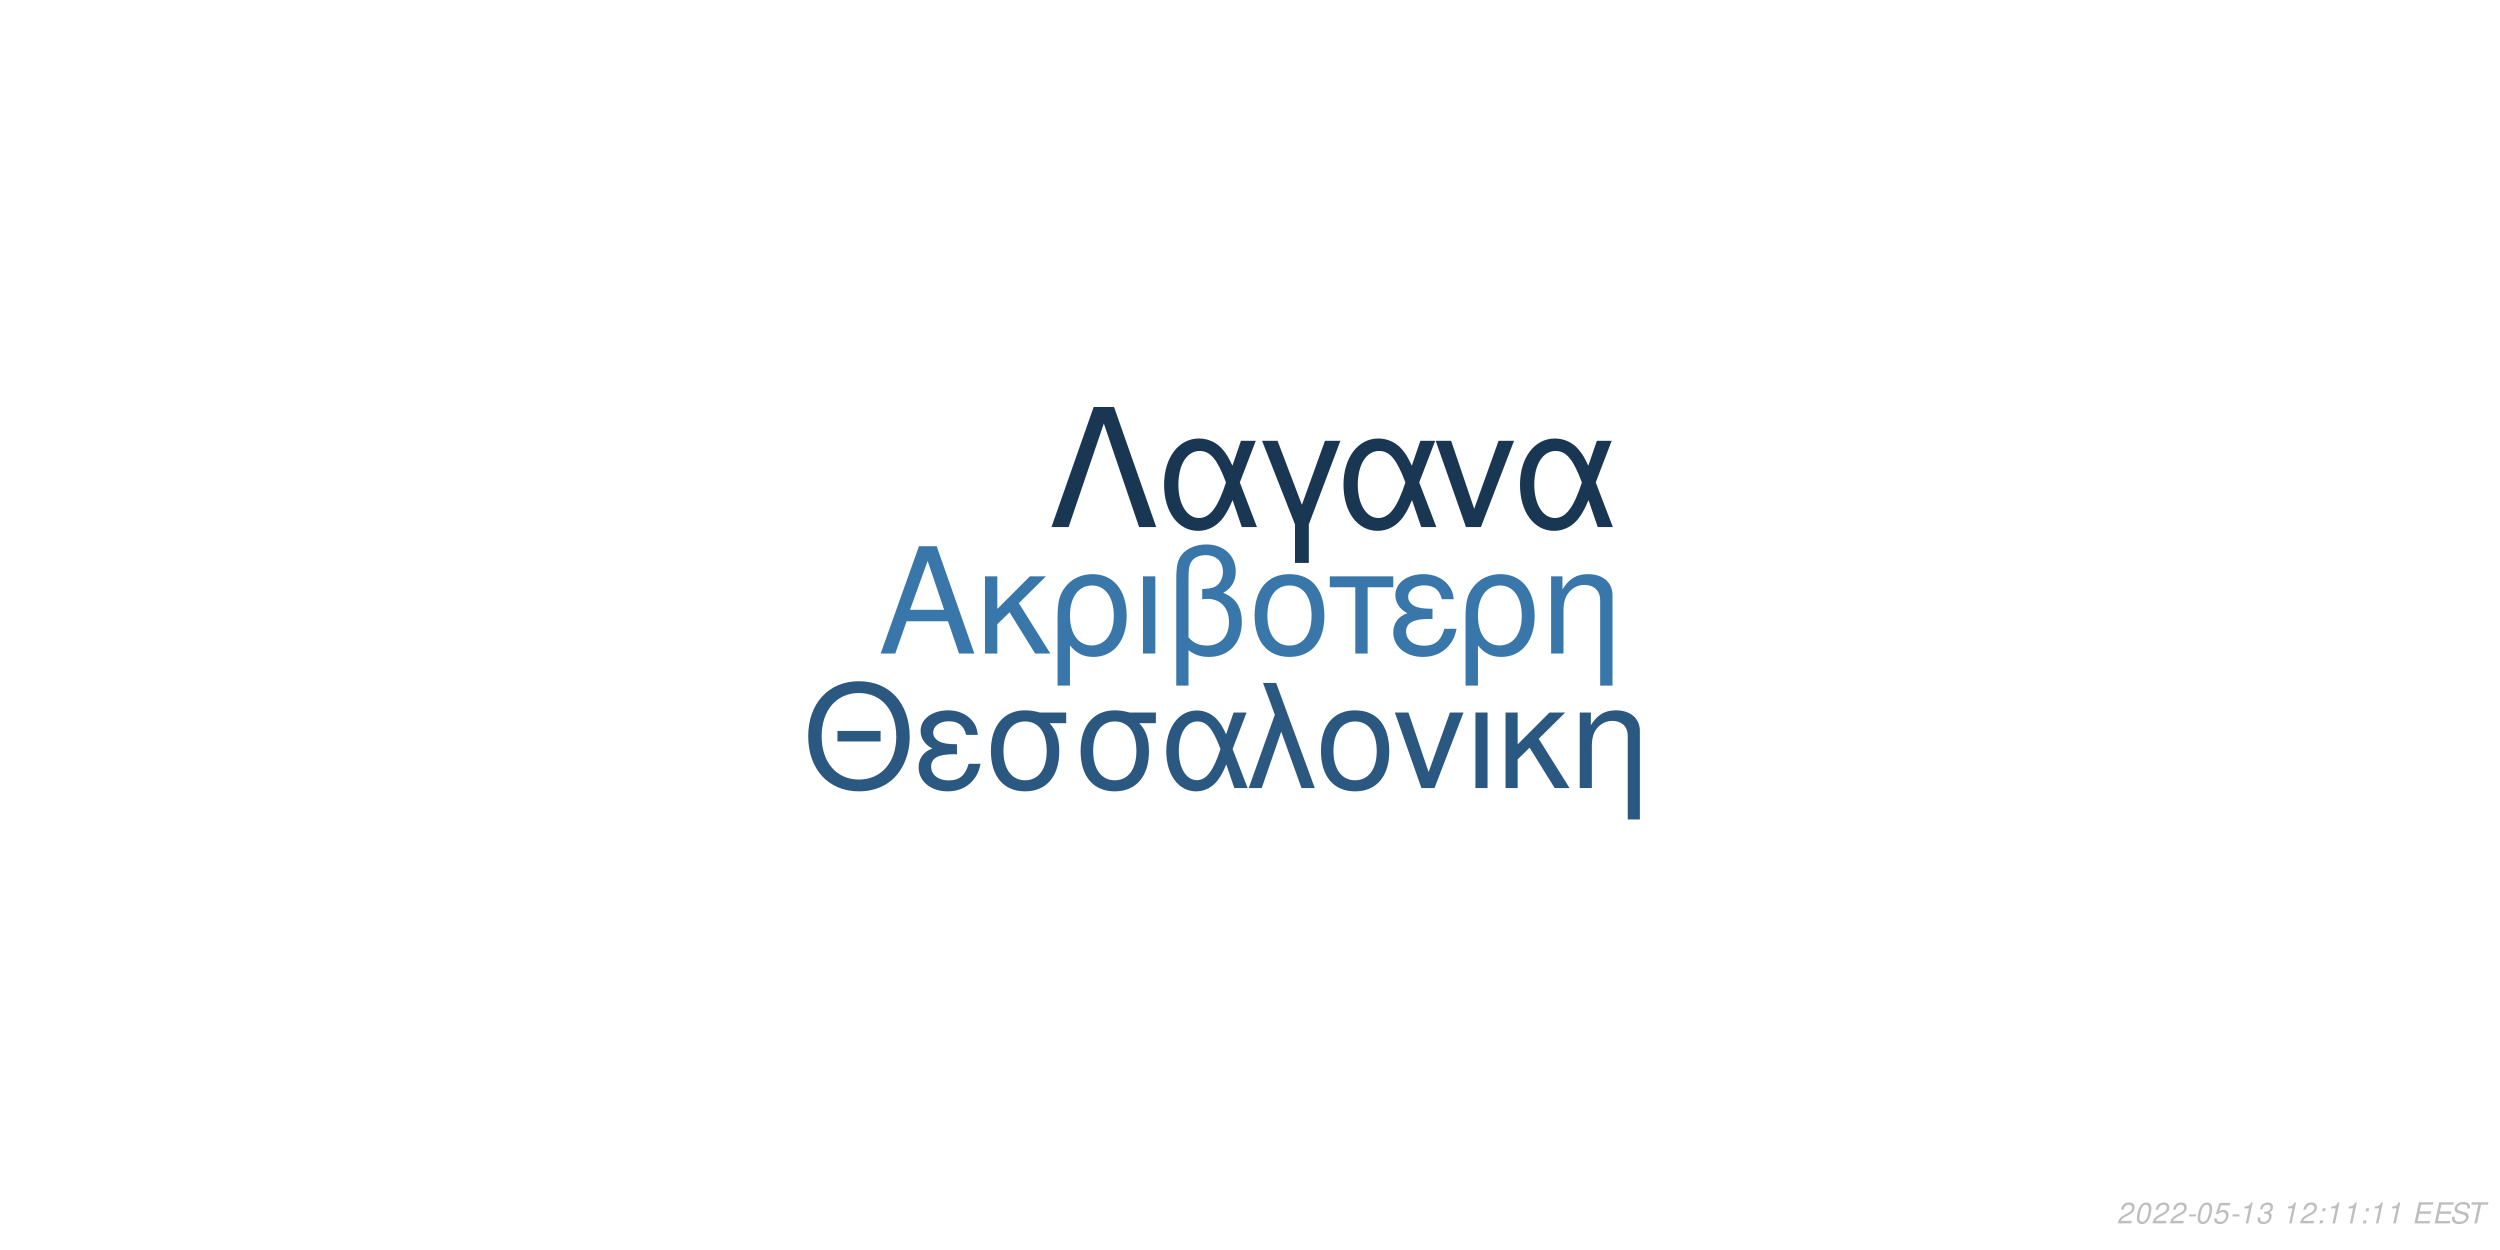
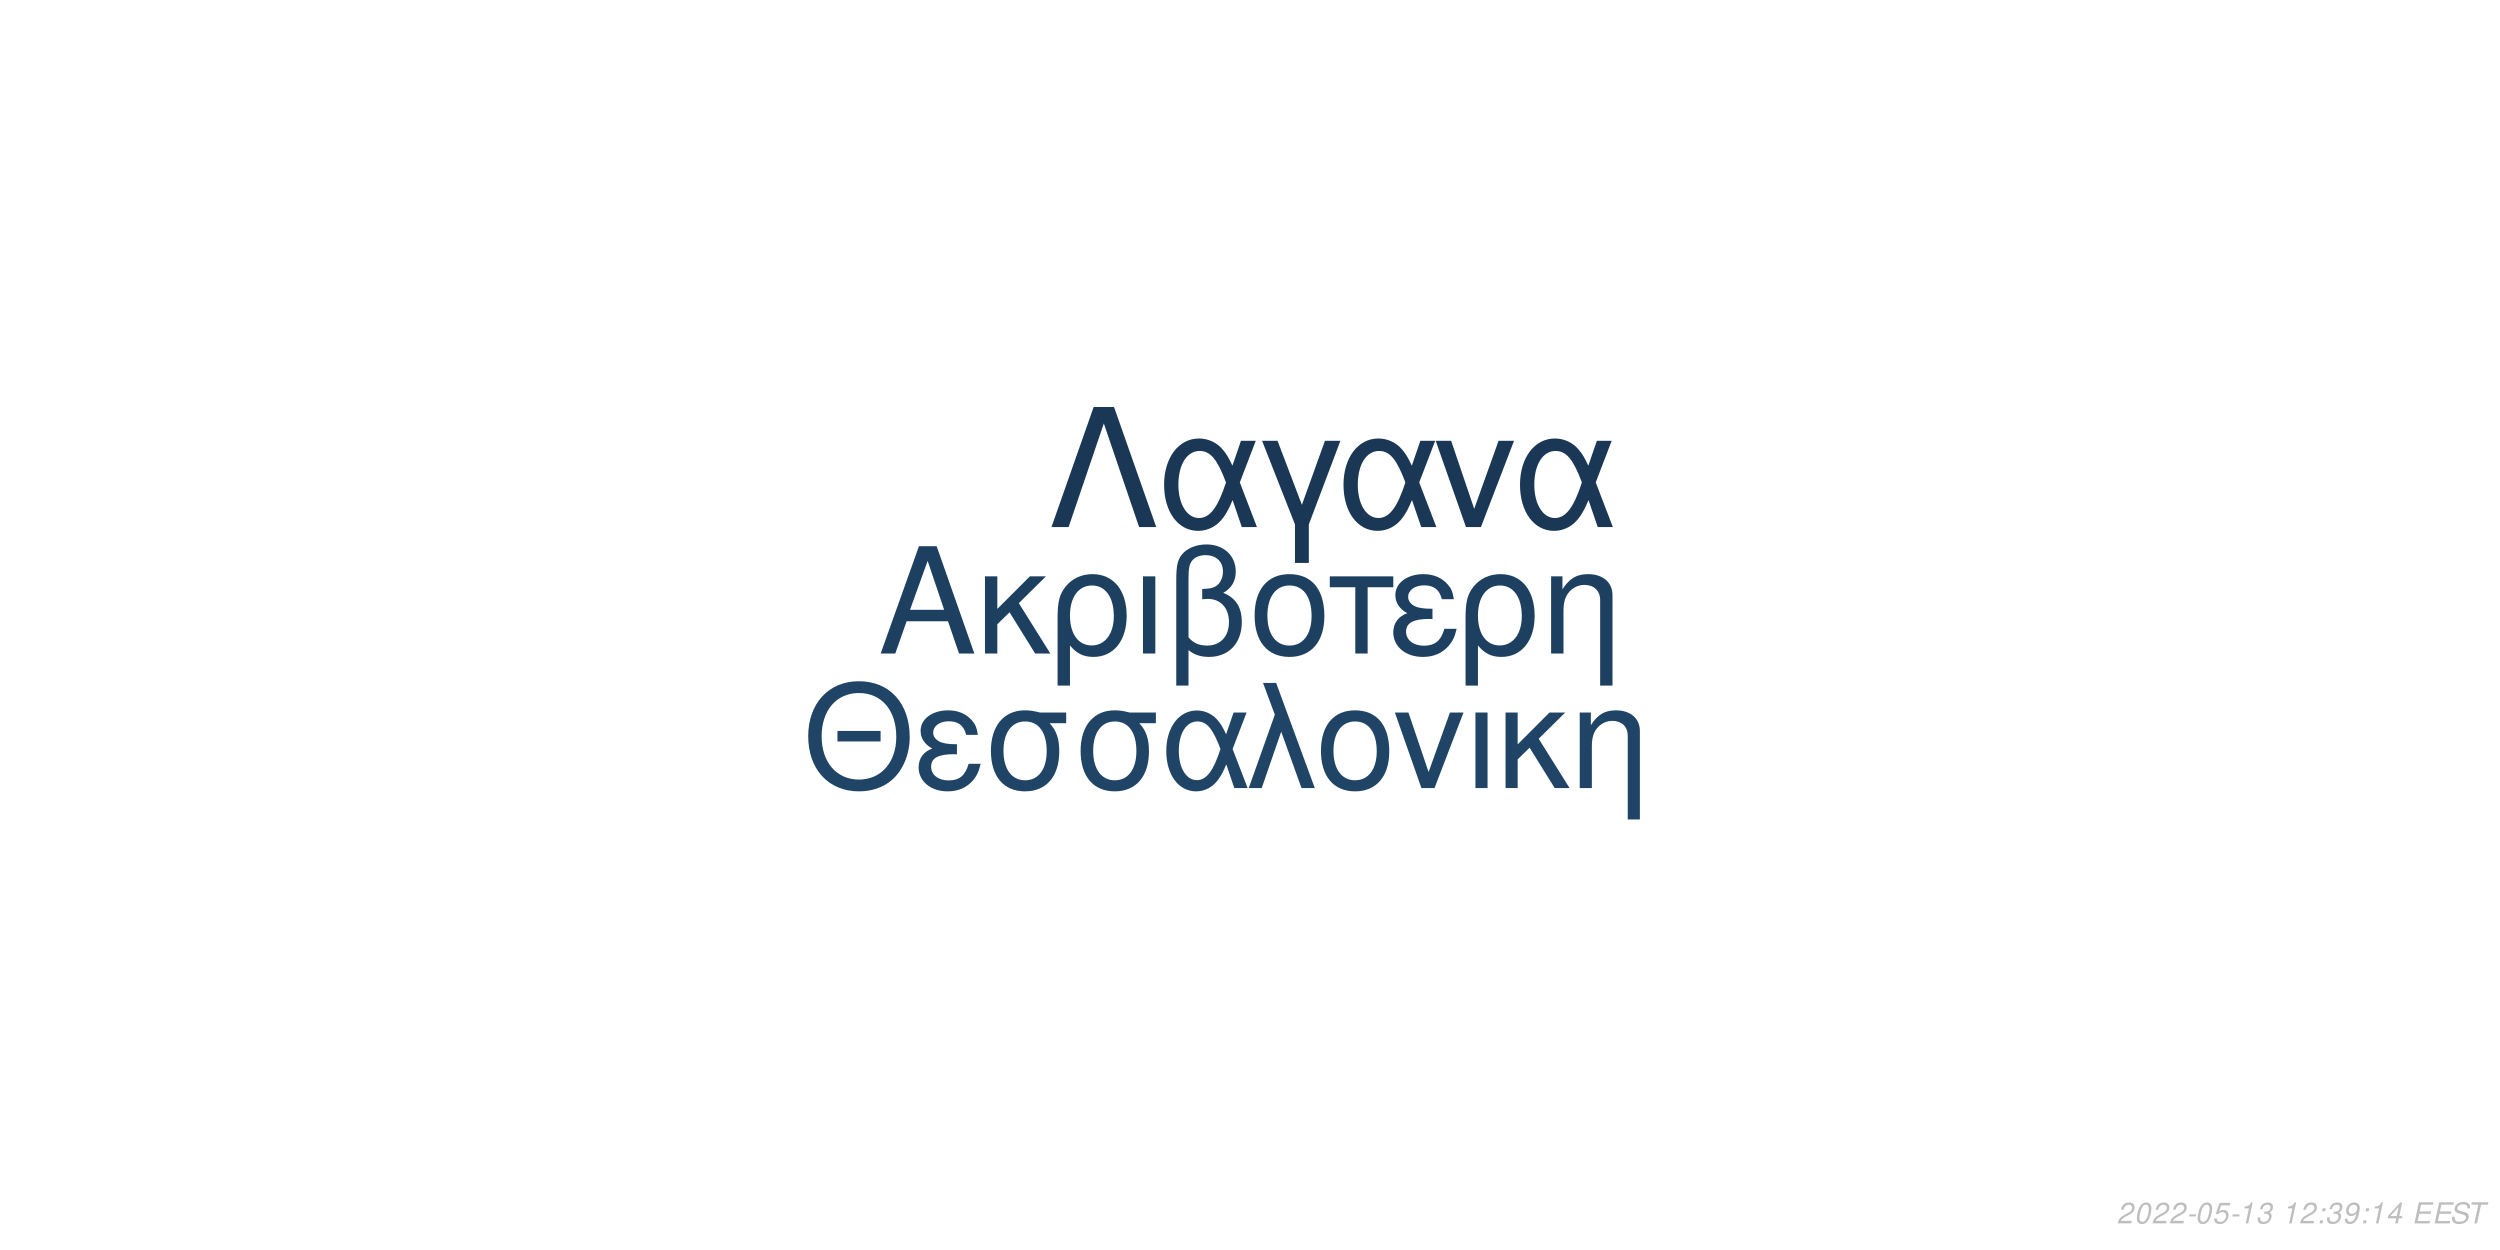
<svg xmlns="http://www.w3.org/2000/svg" xmlns:xlink="http://www.w3.org/1999/xlink" width="864pt" height="432pt" viewBox="0 0 864 432" version="1.1">
  <defs>
    <g>
      <symbol overflow="visible" id="glyph0-0">
        <path style="stroke:none;" d="" />
      </symbol>
      <symbol overflow="visible" id="glyph0-1">
        <path style="stroke:none;" d="M 24.125 -11.141 L 27.938 0 L 33.234 0 L 20.203 -37.094 L 14.094 -37.094 L 0.859 0 L 5.906 0 L 9.828 -11.141 Z M 22.797 -15.109 L 11 -15.109 L 17.094 -32.016 Z M 22.797 -15.109 " />
      </symbol>
      <symbol overflow="visible" id="glyph0-2">
        <path style="stroke:none;" d="M 7.172 -15.422 L 7.172 -26.672 L 2.906 -26.672 L 2.906 0 L 7.172 0 L 7.172 -10.125 L 11.406 -14.25 L 20.25 0 L 25.5 0 L 14.609 -17.406 L 23.969 -26.672 L 18.422 -26.672 Z M 7.172 -15.422 " />
      </symbol>
      <symbol overflow="visible" id="glyph0-3">
        <path style="stroke:none;" d="M 3 11.094 L 7.281 11.094 L 7.281 -2.797 C 9.516 -0.047 11.953 1.172 15.375 1.172 C 22.344 1.172 26.875 -4.422 26.875 -13.031 C 26.875 -21.891 22.297 -27.438 15.062 -27.438 C 11.297 -27.438 7.984 -25.906 5.797 -23.156 C 3.672 -20.516 3 -17.969 3 -12.359 Z M 14.906 -23.516 C 19.547 -23.516 22.438 -19.438 22.438 -12.922 C 22.438 -6.812 19.391 -2.797 14.812 -2.797 C 10.172 -2.797 7.281 -6.766 7.281 -13.125 C 7.281 -19.484 10.234 -23.516 14.906 -23.516 Z M 14.906 -23.516 " />
      </symbol>
      <symbol overflow="visible" id="glyph0-4">
        <path style="stroke:none;" d="M 3.516 0 L 7.781 0 L 7.781 -26.672 L 3.516 -26.672 Z M 3.516 0 " />
      </symbol>
      <symbol overflow="visible" id="glyph0-5">
        <path style="stroke:none;" d="M 4.016 11.094 L 8.25 11.094 L 8.25 -1.172 C 10.172 0.406 12.422 1.172 15.312 1.172 C 22.188 1.172 26.672 -3.609 26.672 -10.891 C 26.672 -15.984 24.578 -19.234 20.25 -20.969 C 23.109 -22.547 24.578 -25.031 24.578 -28.344 C 24.578 -33.844 20.406 -37.703 14.453 -37.703 C 10.938 -37.703 7.734 -36.391 6 -34.25 C 4.484 -32.422 4.016 -30.328 4.016 -25.391 Z M 8.25 -25.656 C 8.25 -29.359 8.5 -30.844 9.469 -32.062 C 10.375 -33.281 12.156 -34 14.094 -34 C 17.812 -34 20.156 -31.812 20.156 -28.297 C 20.156 -25.953 18.984 -23.812 17.297 -23.047 C 16.281 -22.547 15.469 -22.438 12.984 -22.297 L 12.984 -18.781 C 13.734 -18.828 14.344 -18.875 14.969 -18.875 C 19.344 -18.875 22.234 -15.719 22.234 -10.891 C 22.234 -5.906 19.281 -2.75 14.656 -2.75 C 11.953 -2.75 9.922 -3.609 8.25 -5.594 Z M 8.25 -25.656 " />
      </symbol>
      <symbol overflow="visible" id="glyph0-6">
        <path style="stroke:none;" d="M 14.094 -27.438 C 6.562 -27.438 2.094 -22.094 2.094 -13.125 C 2.094 -4.125 6.562 1.172 14.141 1.172 C 21.672 1.172 26.203 -4.172 26.203 -12.922 C 26.203 -22.188 21.828 -27.438 14.094 -27.438 Z M 14.141 -23.516 C 18.938 -23.516 21.781 -19.594 21.781 -12.984 C 21.781 -6.672 18.828 -2.75 14.141 -2.75 C 9.422 -2.75 6.516 -6.672 6.516 -13.125 C 6.516 -19.594 9.422 -23.516 14.141 -23.516 Z M 14.141 -23.516 " />
      </symbol>
      <symbol overflow="visible" id="glyph0-7">
        <path style="stroke:none;" d="M 7.891 0 L 12.156 0 L 12.156 -22.906 L 21.016 -22.906 L 21.016 -26.672 L -0.922 -26.672 L -0.922 -22.906 L 7.891 -22.906 Z M 7.891 0 " />
      </symbol>
      <symbol overflow="visible" id="glyph0-8">
        <path style="stroke:none;" d="M 14.562 -15.469 C 11.344 -15.469 9.562 -15.781 8.297 -16.438 C 6.922 -17.203 6.156 -18.328 6.156 -19.547 C 6.156 -21.891 8.453 -23.562 11.656 -23.562 C 15.062 -23.562 16.953 -22.094 17.812 -18.781 L 21.938 -18.781 C 21.578 -21.266 21.062 -22.5 19.797 -23.922 C 17.812 -26.203 14.906 -27.438 11.453 -27.438 C 5.797 -27.438 1.734 -24.375 1.734 -20.203 C 1.734 -17.609 3.156 -15.375 5.859 -13.938 C 2.797 -12.875 1.016 -10.484 1.016 -7.328 C 1.016 -2.391 5.297 1.172 11.25 1.172 C 14.969 1.172 17.906 -0.109 20.156 -2.641 C 21.578 -4.328 22.297 -5.797 22.906 -8.547 L 18.672 -8.547 C 17.5 -4.422 15.422 -2.703 11.609 -2.703 C 7.938 -2.703 5.438 -4.688 5.438 -7.578 C 5.438 -10.578 7.938 -11.953 13.484 -11.953 C 13.641 -11.953 14.094 -11.953 14.562 -11.906 Z M 14.562 -15.469 " />
      </symbol>
      <symbol overflow="visible" id="glyph0-9">
        <path style="stroke:none;" d="M 3.562 -26.672 L 3.562 0 L 7.844 0 L 7.844 -14.703 C 7.844 -17.906 8.5 -19.891 10.031 -21.531 C 11.406 -22.953 13.188 -23.719 15.062 -23.719 C 18.375 -23.719 20.516 -21.672 20.516 -18.469 L 20.516 11.094 L 24.781 11.094 L 24.781 -20.156 C 24.781 -24.578 21.469 -27.438 16.328 -27.438 C 12.359 -27.438 9.828 -25.906 7.484 -22.188 L 7.484 -26.672 Z M 3.562 -26.672 " />
      </symbol>
      <symbol overflow="visible" id="glyph1-0">
        <path style="stroke:none;" d="" />
      </symbol>
      <symbol overflow="visible" id="glyph1-1">
        <path style="stroke:none;" d="M 26.859 -19.734 L 11.953 -19.734 L 11.953 -16.094 L 26.859 -16.094 Z M 19.328 -36.922 C 8.922 -36.922 1.844 -29.25 1.844 -17.891 C 1.844 -6.484 8.875 1.141 19.391 1.141 C 23.812 1.141 27.703 -0.203 30.641 -2.688 C 34.578 -6.031 36.922 -11.656 36.922 -17.594 C 36.922 -29.297 30 -36.922 19.328 -36.922 Z M 19.328 -32.844 C 27.203 -32.844 32.281 -26.906 32.281 -17.688 C 32.281 -8.922 27.062 -2.938 19.391 -2.938 C 11.609 -2.938 6.484 -8.922 6.484 -17.891 C 6.484 -26.859 11.609 -32.844 19.328 -32.844 Z M 19.328 -32.844 " />
      </symbol>
      <symbol overflow="visible" id="glyph1-2">
        <path style="stroke:none;" d="M 14.25 -15.141 C 11.109 -15.141 9.375 -15.453 8.125 -16.094 C 6.781 -16.844 6.031 -17.938 6.031 -19.141 C 6.031 -21.422 8.266 -23.078 11.406 -23.078 C 14.75 -23.078 16.594 -21.625 17.438 -18.391 L 21.469 -18.391 C 21.125 -20.828 20.625 -22.031 19.391 -23.422 C 17.438 -25.656 14.594 -26.859 11.219 -26.859 C 5.688 -26.859 1.688 -23.875 1.688 -19.781 C 1.688 -17.234 3.094 -15.047 5.734 -13.656 C 2.734 -12.609 1 -10.266 1 -7.172 C 1 -2.344 5.188 1.141 11.016 1.141 C 14.656 1.141 17.547 -0.094 19.734 -2.594 C 21.125 -4.234 21.828 -5.688 22.422 -8.375 L 18.281 -8.375 C 17.141 -4.328 15.094 -2.641 11.359 -2.641 C 7.766 -2.641 5.328 -4.578 5.328 -7.422 C 5.328 -10.359 7.766 -11.703 13.203 -11.703 C 13.359 -11.703 13.797 -11.703 14.25 -11.656 Z M 14.25 -15.141 " />
      </symbol>
      <symbol overflow="visible" id="glyph1-3">
        <path style="stroke:none;" d="M 29 -26.109 L 19.938 -26.109 C 17.594 -26.703 16.438 -26.859 14.703 -26.859 C 7.469 -26.859 2.984 -21.469 2.984 -12.859 C 2.984 -4.031 7.375 1.141 14.797 1.141 C 22.172 1.141 26.609 -4.078 26.609 -12.656 C 26.609 -17.047 25.656 -19.828 23.266 -22.422 L 29 -22.422 Z M 14.797 -23.016 C 19.531 -23.016 22.266 -19.234 22.266 -12.75 C 22.266 -6.531 19.438 -2.688 14.797 -2.688 C 10.172 -2.688 7.328 -6.531 7.328 -12.859 C 7.328 -19.188 10.172 -23.016 14.797 -23.016 Z M 14.797 -23.016 " />
      </symbol>
      <symbol overflow="visible" id="glyph1-4">
        <path style="stroke:none;" d="M 29.344 -26.109 L 24.859 -26.109 L 22.266 -18.578 C 21.125 -21.031 20.484 -22.125 19.328 -23.469 C 17.547 -25.609 14.906 -26.812 12.156 -26.812 C 5.984 -26.812 1.594 -20.984 1.594 -12.812 C 1.594 -4.578 5.828 1.141 11.906 1.141 C 14.953 1.141 17.734 -0.344 19.625 -3.047 C 20.672 -4.531 21.281 -5.688 22.328 -8.172 L 25.109 0 L 29.703 0 L 24.516 -13.5 Z M 20.328 -13.5 C 17.891 -5.922 15.453 -2.734 12.156 -2.734 C 8.516 -2.734 5.922 -6.922 5.922 -12.812 C 5.922 -18.938 8.516 -23.016 12.359 -23.016 C 15.594 -23.016 17.688 -20.531 20.328 -13.5 Z M 20.328 -13.5 " />
      </symbol>
      <symbol overflow="visible" id="glyph1-5">
        <path style="stroke:none;" d="M 1.094 0 L 5.578 0 L 12.312 -19.484 L 19.328 0 L 23.922 0 L 10.562 -36.328 L 6.031 -36.328 L 10.109 -25.359 Z M 1.094 0 " />
      </symbol>
      <symbol overflow="visible" id="glyph1-6">
        <path style="stroke:none;" d="M 13.797 -26.859 C 6.422 -26.859 2.047 -21.625 2.047 -12.859 C 2.047 -4.031 6.422 1.141 13.859 1.141 C 21.234 1.141 25.656 -4.078 25.656 -12.656 C 25.656 -21.719 21.375 -26.859 13.797 -26.859 Z M 13.859 -23.016 C 18.531 -23.016 21.328 -19.188 21.328 -12.703 C 21.328 -6.531 18.438 -2.688 13.859 -2.688 C 9.219 -2.688 6.375 -6.531 6.375 -12.859 C 6.375 -19.188 9.219 -23.016 13.859 -23.016 Z M 13.859 -23.016 " />
      </symbol>
      <symbol overflow="visible" id="glyph1-7">
        <path style="stroke:none;" d="M 14.297 0 L 24.312 -26.109 L 19.625 -26.109 L 12.25 -5.531 L 5.281 -26.109 L 0.594 -26.109 L 9.766 0 Z M 14.297 0 " />
      </symbol>
      <symbol overflow="visible" id="glyph1-8">
        <path style="stroke:none;" d="M 3.438 0 L 7.625 0 L 7.625 -26.109 L 3.438 -26.109 Z M 3.438 0 " />
      </symbol>
      <symbol overflow="visible" id="glyph1-9">
        <path style="stroke:none;" d="M 7.031 -15.094 L 7.031 -26.109 L 2.844 -26.109 L 2.844 0 L 7.031 0 L 7.031 -9.922 L 11.156 -13.953 L 19.828 0 L 24.969 0 L 14.297 -17.047 L 23.469 -26.109 L 18.031 -26.109 Z M 7.031 -15.094 " />
      </symbol>
      <symbol overflow="visible" id="glyph1-10">
        <path style="stroke:none;" d="M 3.484 -26.109 L 3.484 0 L 7.672 0 L 7.672 -14.406 C 7.672 -17.547 8.328 -19.484 9.812 -21.078 C 11.156 -22.469 12.906 -23.219 14.75 -23.219 C 17.984 -23.219 20.078 -21.234 20.078 -18.094 L 20.078 10.859 L 24.266 10.859 L 24.266 -19.734 C 24.266 -24.062 21.031 -26.859 16 -26.859 C 12.109 -26.859 9.609 -25.359 7.328 -21.719 L 7.328 -26.109 Z M 3.484 -26.109 " />
      </symbol>
      <symbol overflow="visible" id="glyph2-0">
        <path style="stroke:none;" d="" />
      </symbol>
      <symbol overflow="visible" id="glyph2-1">
        <path style="stroke:none;" d="M 22.531 -41.484 L 15.484 -41.484 L 0.906 0 L 6.828 0 L 19 -35.797 L 31.188 0 L 37.109 0 Z M 22.531 -41.484 " />
      </symbol>
      <symbol overflow="visible" id="glyph2-2">
        <path style="stroke:none;" d="M 33.516 -29.812 L 28.391 -29.812 L 25.438 -21.219 C 24.125 -24.016 23.391 -25.266 22.078 -26.797 C 20.031 -29.25 17.016 -30.609 13.891 -30.609 C 6.828 -30.609 1.828 -23.953 1.828 -14.625 C 1.828 -5.234 6.656 1.312 13.594 1.312 C 17.078 1.312 20.266 -0.391 22.422 -3.469 C 23.609 -5.172 24.297 -6.484 25.5 -9.328 L 28.688 0 L 33.922 0 L 28 -15.422 Z M 23.219 -15.422 C 20.422 -6.766 17.641 -3.125 13.891 -3.125 C 9.734 -3.125 6.766 -7.906 6.766 -14.625 C 6.766 -21.625 9.734 -26.297 14.109 -26.297 C 17.812 -26.297 20.203 -23.453 23.219 -15.422 Z M 23.219 -15.422 " />
      </symbol>
      <symbol overflow="visible" id="glyph2-3">
        <path style="stroke:none;" d="M 12.062 12.406 L 16.844 12.406 L 16.844 -0.906 L 27.766 -29.812 L 22.422 -29.812 L 14.453 -7.688 L 6.031 -29.812 L 0.688 -29.812 L 12.062 -0.906 Z M 12.062 12.406 " />
      </symbol>
      <symbol overflow="visible" id="glyph2-4">
        <path style="stroke:none;" d="M 16.328 0 L 27.766 -29.812 L 22.422 -29.812 L 14 -6.312 L 6.031 -29.812 L 0.688 -29.812 L 11.156 0 Z M 16.328 0 " />
      </symbol>
      <symbol overflow="visible" id="glyph3-0">
        <path style="stroke:none;" d="" />
      </symbol>
      <symbol overflow="visible" id="glyph3-1">
        <path style="stroke:none;" d="M 5.234 -0.875 L 1.469 -0.875 C 1.641 -1.375 2.203 -1.891 3.109 -2.344 L 4.234 -2.938 C 5.562 -3.625 6.219 -4.469 6.219 -5.484 C 6.219 -5.938 6.062 -6.359 5.797 -6.656 C 5.469 -7.047 4.984 -7.234 4.312 -7.234 C 2.766 -7.234 1.891 -6.453 1.484 -4.734 L 2.375 -4.734 C 2.484 -5.188 2.609 -5.484 2.797 -5.75 C 3.094 -6.203 3.609 -6.453 4.188 -6.453 C 4.891 -6.453 5.344 -6.031 5.344 -5.375 C 5.344 -4.703 4.859 -4.094 4.016 -3.656 L 2.984 -3.125 C 1.234 -2.188 0.797 -1.656 0.344 -0.016 L 5.047 -0.016 Z M 5.234 -0.875 " />
      </symbol>
      <symbol overflow="visible" id="glyph3-2">
        <path style="stroke:none;" d="M 4.203 -7.234 C 3.375 -7.234 2.688 -6.812 2.125 -5.984 C 1.484 -5.047 0.984 -3.188 0.984 -1.734 C 0.984 -1.109 1.172 -0.562 1.484 -0.266 C 1.797 0.047 2.281 0.234 2.766 0.234 C 3.625 0.234 4.281 -0.156 4.859 -1.016 C 5.516 -1.953 6 -3.797 6 -5.266 C 6 -6.5 5.328 -7.234 4.203 -7.234 Z M 4.094 -6.453 C 4.734 -6.453 5.125 -5.984 5.125 -5.156 C 5.125 -4.203 4.781 -2.625 4.406 -1.812 C 3.984 -0.938 3.516 -0.547 2.875 -0.547 C 2.25 -0.547 1.875 -1.031 1.875 -1.828 C 1.875 -2.797 2.203 -4.344 2.594 -5.203 C 2.984 -6.047 3.453 -6.453 4.094 -6.453 Z M 4.094 -6.453 " />
      </symbol>
      <symbol overflow="visible" id="glyph3-3">
        <path style="stroke:none;" d="M 3.516 -3.125 L 1.125 -3.125 L 0.969 -2.406 L 3.359 -2.406 Z M 3.516 -3.125 " />
      </symbol>
      <symbol overflow="visible" id="glyph3-4">
        <path style="stroke:none;" d="M 6.297 -7.094 L 2.594 -7.094 L 1.234 -3.234 L 2.047 -3.234 C 2.656 -3.766 2.938 -3.906 3.531 -3.906 C 4.328 -3.906 4.797 -3.453 4.797 -2.688 C 4.797 -1.438 3.969 -0.547 2.828 -0.547 C 2.031 -0.547 1.609 -0.938 1.578 -1.734 L 0.703 -1.734 L 0.703 -1.516 C 0.703 -0.938 0.844 -0.547 1.188 -0.266 C 1.562 0.062 2.078 0.234 2.703 0.234 C 3.656 0.234 4.391 -0.156 4.984 -0.922 C 5.422 -1.5 5.672 -2.234 5.672 -2.953 C 5.672 -4 4.938 -4.672 3.812 -4.672 C 3.328 -4.672 2.906 -4.547 2.406 -4.234 L 3.109 -6.219 L 6.109 -6.219 Z M 6.297 -7.094 " />
      </symbol>
      <symbol overflow="visible" id="glyph3-5">
        <path style="stroke:none;" d="M 3.703 -5.188 L 2.594 0 L 3.469 0 L 5.016 -7.234 L 4.438 -7.234 C 3.906 -6.156 3.688 -6.016 2.234 -5.812 L 2.109 -5.188 Z M 3.703 -5.188 " />
      </symbol>
      <symbol overflow="visible" id="glyph3-6">
        <path style="stroke:none;" d="M 2.922 -3.312 C 3.125 -3.344 3.234 -3.344 3.375 -3.344 C 4.203 -3.344 4.688 -3 4.688 -2.406 C 4.688 -1.312 3.906 -0.547 2.781 -0.547 C 2.047 -0.547 1.594 -0.938 1.594 -1.562 C 1.594 -1.719 1.609 -1.844 1.656 -2.094 L 0.766 -2.094 C 0.734 -1.797 0.719 -1.641 0.719 -1.469 C 0.719 -0.375 1.406 0.234 2.641 0.234 C 3.547 0.234 4.297 -0.078 4.812 -0.656 C 5.266 -1.156 5.562 -1.875 5.562 -2.547 C 5.562 -3.125 5.344 -3.453 4.797 -3.734 C 5.641 -4.234 6.016 -4.844 6.016 -5.734 C 6.016 -6.656 5.312 -7.234 4.203 -7.234 C 3.375 -7.234 2.672 -6.938 2.188 -6.375 C 1.891 -6.031 1.703 -5.641 1.516 -4.906 L 2.391 -4.906 C 2.5 -5.359 2.594 -5.594 2.734 -5.812 C 3.047 -6.234 3.516 -6.453 4.078 -6.453 C 4.734 -6.453 5.141 -6.125 5.141 -5.578 C 5.141 -5.188 5.016 -4.797 4.797 -4.547 C 4.516 -4.234 4 -4.062 3.266 -4.062 L 3.078 -4.062 Z M 2.922 -3.312 " />
      </symbol>
      <symbol overflow="visible" id="glyph3-7">
        <path style="stroke:none;" d="" />
      </symbol>
      <symbol overflow="visible" id="glyph3-8">
        <path style="stroke:none;" d="M 2.359 -1.031 L 1.312 -1.031 L 1.094 0 L 2.141 0 Z M 3.266 -5.234 L 2.219 -5.234 L 2 -4.203 L 3.047 -4.203 Z M 3.266 -5.234 " />
      </symbol>
      <symbol overflow="visible" id="glyph3-9">
+         <path style="stroke:none;" d="M 0.844 -1.656 C 0.844 -1.547 0.844 -1.438 0.844 -1.375 C 0.844 -0.406 1.531 0.234 2.578 0.234 C 3.203 0.234 3.766 0.016 4.297 -0.438 C 4.938 -1 5.312 -1.656 5.594 -2.719 C 5.844 -3.672 6.016 -4.766 6.016 -5.375 C 6.016 -5.844 5.844 -6.328 5.547 -6.656 C 5.203 -7.031 4.703 -7.234 4.062 -7.234 C 2.516 -7.234 1.297 -5.938 1.297 -4.266 C 1.297 -3.203 1.984 -2.547 3.047 -2.547 C 3.484 -2.547 3.953 -2.672 4.281 -2.891 C 4.406 -2.984 4.547 -3.078 4.828 -3.344 C 4.438 -1.484 3.703 -0.547 2.703 -0.547 C 2.109 -0.547 1.719 -0.938 1.719 -1.547 L 1.719 -1.656 Z M 3.953 -6.453 C 4.625 -6.453 5.141 -5.953 5.141 -5.281 C 5.141 -4.188 4.312 -3.312 3.297 -3.312 C 2.594 -3.312 2.172 -3.734 2.172 -4.453 C 2.172 -5.562 2.984 -6.453 3.953 -6.453 Z M 3.953 -6.453 " />
+       </symbol>
+       <symbol overflow="visible" id="glyph3-10">
+         <path style="stroke:none;" d="M 3.625 -1.75 L 3.266 0 L 4.141 0 L 4.516 -1.75 L 5.562 -1.75 L 5.734 -2.531 L 4.688 -2.531 L 5.688 -7.234 L 5.016 -7.234 L 0.844 -2.672 L 0.641 -1.75 Z M 3.797 -2.531 L 1.594 -2.531 L 4.469 -5.703 Z M 3.797 -2.531 " />
+       </symbol>
+       <symbol overflow="visible" id="glyph3-11">
        <path style="stroke:none;" d="M 2.547 -3.312 L 6.5 -3.312 L 6.688 -4.141 L 2.719 -4.141 L 3.219 -6.469 L 7.344 -6.469 L 7.516 -7.297 L 2.453 -7.297 L 0.906 0 L 6.125 0 L 6.297 -0.812 L 2.016 -0.812 Z M 2.547 -3.312 " />
      </symbol>
-       <symbol overflow="visible" id="glyph3-10">
+       <symbol overflow="visible" id="glyph3-12">
        <path style="stroke:none;" d="M 7.062 -5.156 C 7.125 -5.438 7.141 -5.562 7.141 -5.703 C 7.141 -6.156 6.938 -6.594 6.594 -6.891 C 6.188 -7.25 5.656 -7.406 4.875 -7.406 C 3.844 -7.406 3.047 -7.125 2.5 -6.562 C 2.094 -6.141 1.781 -5.438 1.781 -4.922 C 1.781 -4.297 2.219 -3.766 2.891 -3.562 L 4.594 -3.094 C 5.406 -2.859 5.734 -2.578 5.734 -2.094 C 5.734 -1.781 5.547 -1.406 5.266 -1.141 C 4.844 -0.766 4.266 -0.578 3.453 -0.578 C 2.328 -0.578 1.812 -0.984 1.812 -1.906 C 1.812 -2.047 1.812 -2.125 1.844 -2.312 L 0.984 -2.312 C 0.906 -2.062 0.891 -1.906 0.891 -1.688 C 0.891 -0.484 1.797 0.234 3.297 0.234 C 4.359 0.234 5.234 -0.062 5.812 -0.609 C 6.344 -1.078 6.688 -1.797 6.688 -2.375 C 6.688 -2.641 6.609 -2.906 6.453 -3.156 C 6.234 -3.5 5.938 -3.703 5.469 -3.828 L 3.75 -4.312 C 2.984 -4.547 2.734 -4.734 2.734 -5.188 C 2.734 -5.547 2.875 -5.844 3.188 -6.109 C 3.547 -6.438 4.031 -6.594 4.703 -6.594 C 5.266 -6.594 5.688 -6.484 5.906 -6.297 C 6.094 -6.125 6.219 -5.797 6.219 -5.516 C 6.219 -5.422 6.203 -5.344 6.188 -5.156 Z M 7.062 -5.156 " />
      </symbol>
-       <symbol overflow="visible" id="glyph3-11">
+       <symbol overflow="visible" id="glyph3-13">
        <path style="stroke:none;" d="M 4.938 -6.469 L 7.312 -6.469 L 7.484 -7.297 L 1.75 -7.297 L 1.578 -6.469 L 3.984 -6.469 L 2.609 0 L 3.547 0 Z M 4.938 -6.469 " />
      </symbol>
    </g>
  </defs>
  <g id="surface1">
    <rect x="0" y="0" width="864" height="432" style="fill:rgb(100%,100%,100%);fill-opacity:1;stroke:none;" />
-     <g style="fill:rgb(22.353%,46.667%,66.667%);fill-opacity:1;">
+     <g style="fill:rgb(11.765%,25.098%,37.647%);fill-opacity:1;">
      <use xlink:href="#glyph0-1" x="303.5" y="225.861" />
      <use xlink:href="#glyph0-2" x="337.5" y="225.861" />
      <use xlink:href="#glyph0-3" x="362.5" y="225.861" />
      <use xlink:href="#glyph0-4" x="391.5" y="225.861" />
      <use xlink:href="#glyph0-5" x="402.5" y="225.861" />
      <use xlink:href="#glyph0-6" x="431.5" y="225.861" />
      <use xlink:href="#glyph0-7" x="460.5" y="225.861" />
      <use xlink:href="#glyph0-8" x="480.5" y="225.861" />
      <use xlink:href="#glyph0-3" x="503.5" y="225.861" />
      <use xlink:href="#glyph0-9" x="532.5" y="225.861" />
    </g>
-     <g style="fill:rgb(16.471%,34.51%,50.196%);fill-opacity:1;">
+     <g style="fill:rgb(12.549%,26.667%,39.608%);fill-opacity:1;">
      <use xlink:href="#glyph1-1" x="277.473" y="272.354" />
      <use xlink:href="#glyph1-2" x="316.473" y="272.354" />
      <use xlink:href="#glyph1-3" x="339.473" y="272.354" />
      <use xlink:href="#glyph1-3" x="370.473" y="272.354" />
      <use xlink:href="#glyph1-4" x="401.473" y="272.354" />
      <use xlink:href="#glyph1-5" x="430.473" y="272.354" />
      <use xlink:href="#glyph1-6" x="454.473" y="272.354" />
      <use xlink:href="#glyph1-7" x="481.473" y="272.354" />
      <use xlink:href="#glyph1-8" x="506.473" y="272.354" />
      <use xlink:href="#glyph1-9" x="517.473" y="272.354" />
      <use xlink:href="#glyph1-10" x="542.473" y="272.354" />
    </g>
-     <g style="fill:rgb(9.804%,21.569%,32.549%);fill-opacity:1;">
+     <g style="fill:rgb(10.196%,21.961%,33.333%);fill-opacity:1;">
      <use xlink:href="#glyph2-1" x="362.484" y="182.152" />
      <use xlink:href="#glyph2-2" x="400.484" y="182.152" />
      <use xlink:href="#glyph2-3" x="435.484" y="182.152" />
      <use xlink:href="#glyph2-2" x="462.484" y="182.152" />
      <use xlink:href="#glyph2-4" x="495.484" y="182.152" />
      <use xlink:href="#glyph2-2" x="523.484" y="182.152" />
    </g>
    <g style="fill:rgb(74.51%,74.51%,74.51%);fill-opacity:1;">
      <use xlink:href="#glyph3-1" x="731.52" y="422.81" />
      <use xlink:href="#glyph3-2" x="737.52" y="422.81" />
      <use xlink:href="#glyph3-1" x="743.52" y="422.81" />
      <use xlink:href="#glyph3-1" x="749.52" y="422.81" />
      <use xlink:href="#glyph3-3" x="755.52" y="422.81" />
      <use xlink:href="#glyph3-2" x="758.52" y="422.81" />
      <use xlink:href="#glyph3-4" x="764.52" y="422.81" />
      <use xlink:href="#glyph3-3" x="770.52" y="422.81" />
      <use xlink:href="#glyph3-5" x="773.52" y="422.81" />
      <use xlink:href="#glyph3-6" x="779.52" y="422.81" />
      <use xlink:href="#glyph3-7" x="785.52" y="422.81" />
      <use xlink:href="#glyph3-5" x="788.52" y="422.81" />
      <use xlink:href="#glyph3-1" x="794.52" y="422.81" />
      <use xlink:href="#glyph3-8" x="800.52" y="422.81" />
-       <use xlink:href="#glyph3-5" x="803.52" y="422.81" />
-       <use xlink:href="#glyph3-5" x="809.52" y="422.81" />
+       <use xlink:href="#glyph3-6" x="803.52" y="422.81" />
+       <use xlink:href="#glyph3-9" x="809.52" y="422.81" />
      <use xlink:href="#glyph3-8" x="815.52" y="422.81" />
      <use xlink:href="#glyph3-5" x="818.52" y="422.81" />
-       <use xlink:href="#glyph3-5" x="824.52" y="422.81" />
+       <use xlink:href="#glyph3-10" x="824.52" y="422.81" />
      <use xlink:href="#glyph3-7" x="830.52" y="422.81" />
-       <use xlink:href="#glyph3-9" x="833.52" y="422.81" />
-       <use xlink:href="#glyph3-9" x="840.52" y="422.81" />
-       <use xlink:href="#glyph3-10" x="846.52" y="422.81" />
-       <use xlink:href="#glyph3-11" x="852.52" y="422.81" />
+       <use xlink:href="#glyph3-11" x="833.52" y="422.81" />
+       <use xlink:href="#glyph3-11" x="840.52" y="422.81" />
+       <use xlink:href="#glyph3-12" x="846.52" y="422.81" />
+       <use xlink:href="#glyph3-13" x="852.52" y="422.81" />
    </g>
  </g>
</svg>
